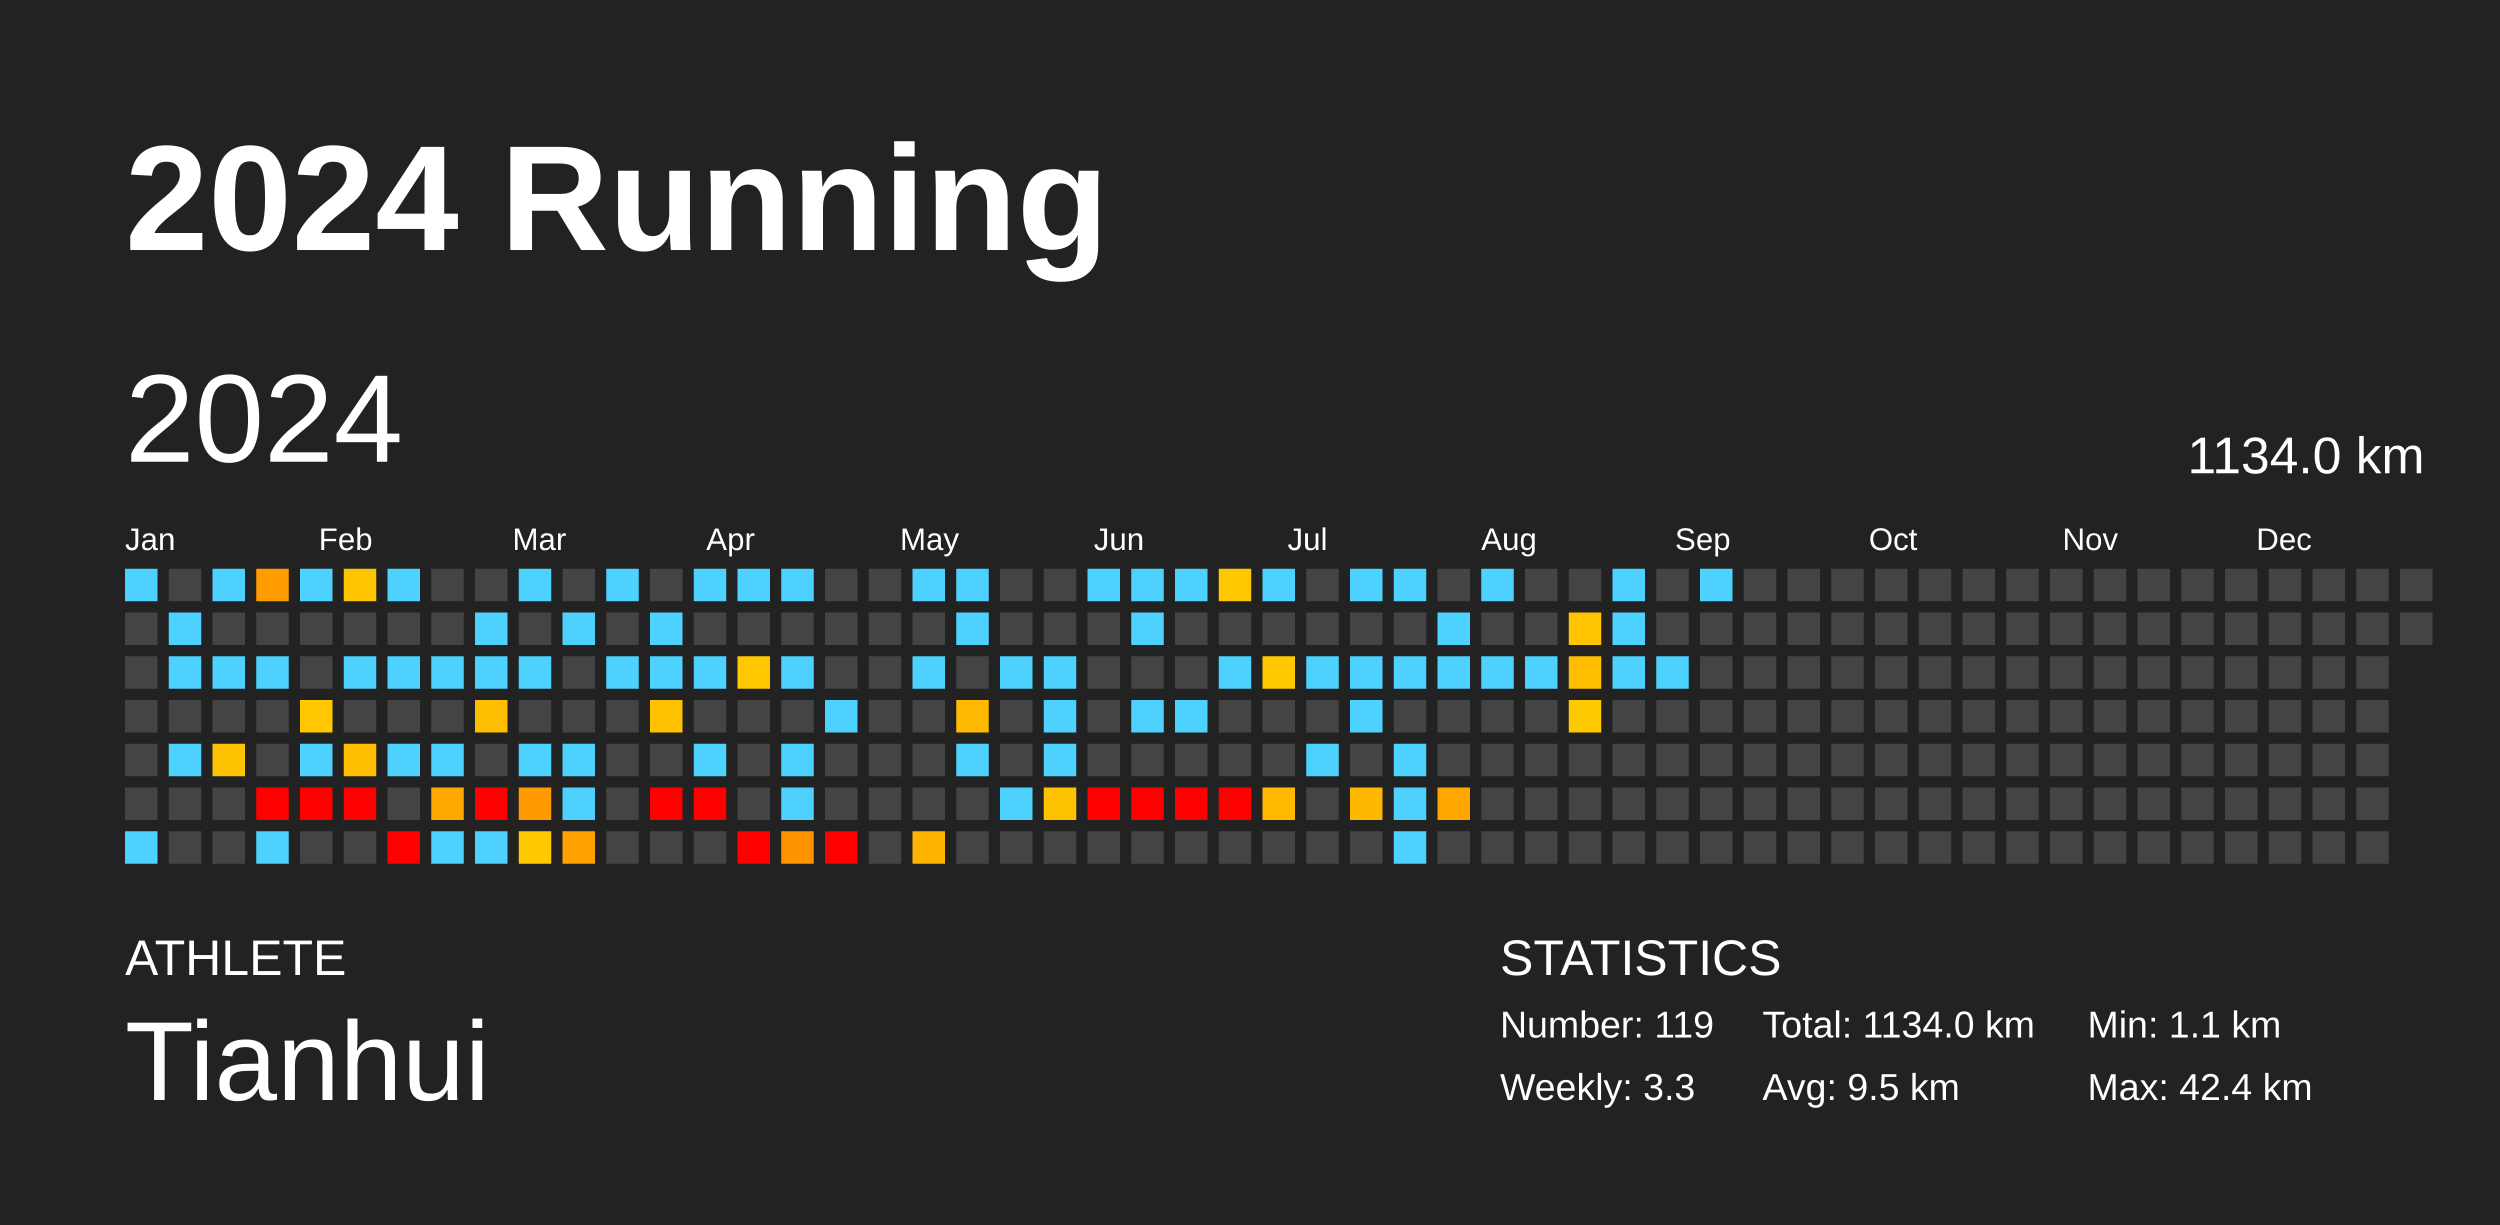
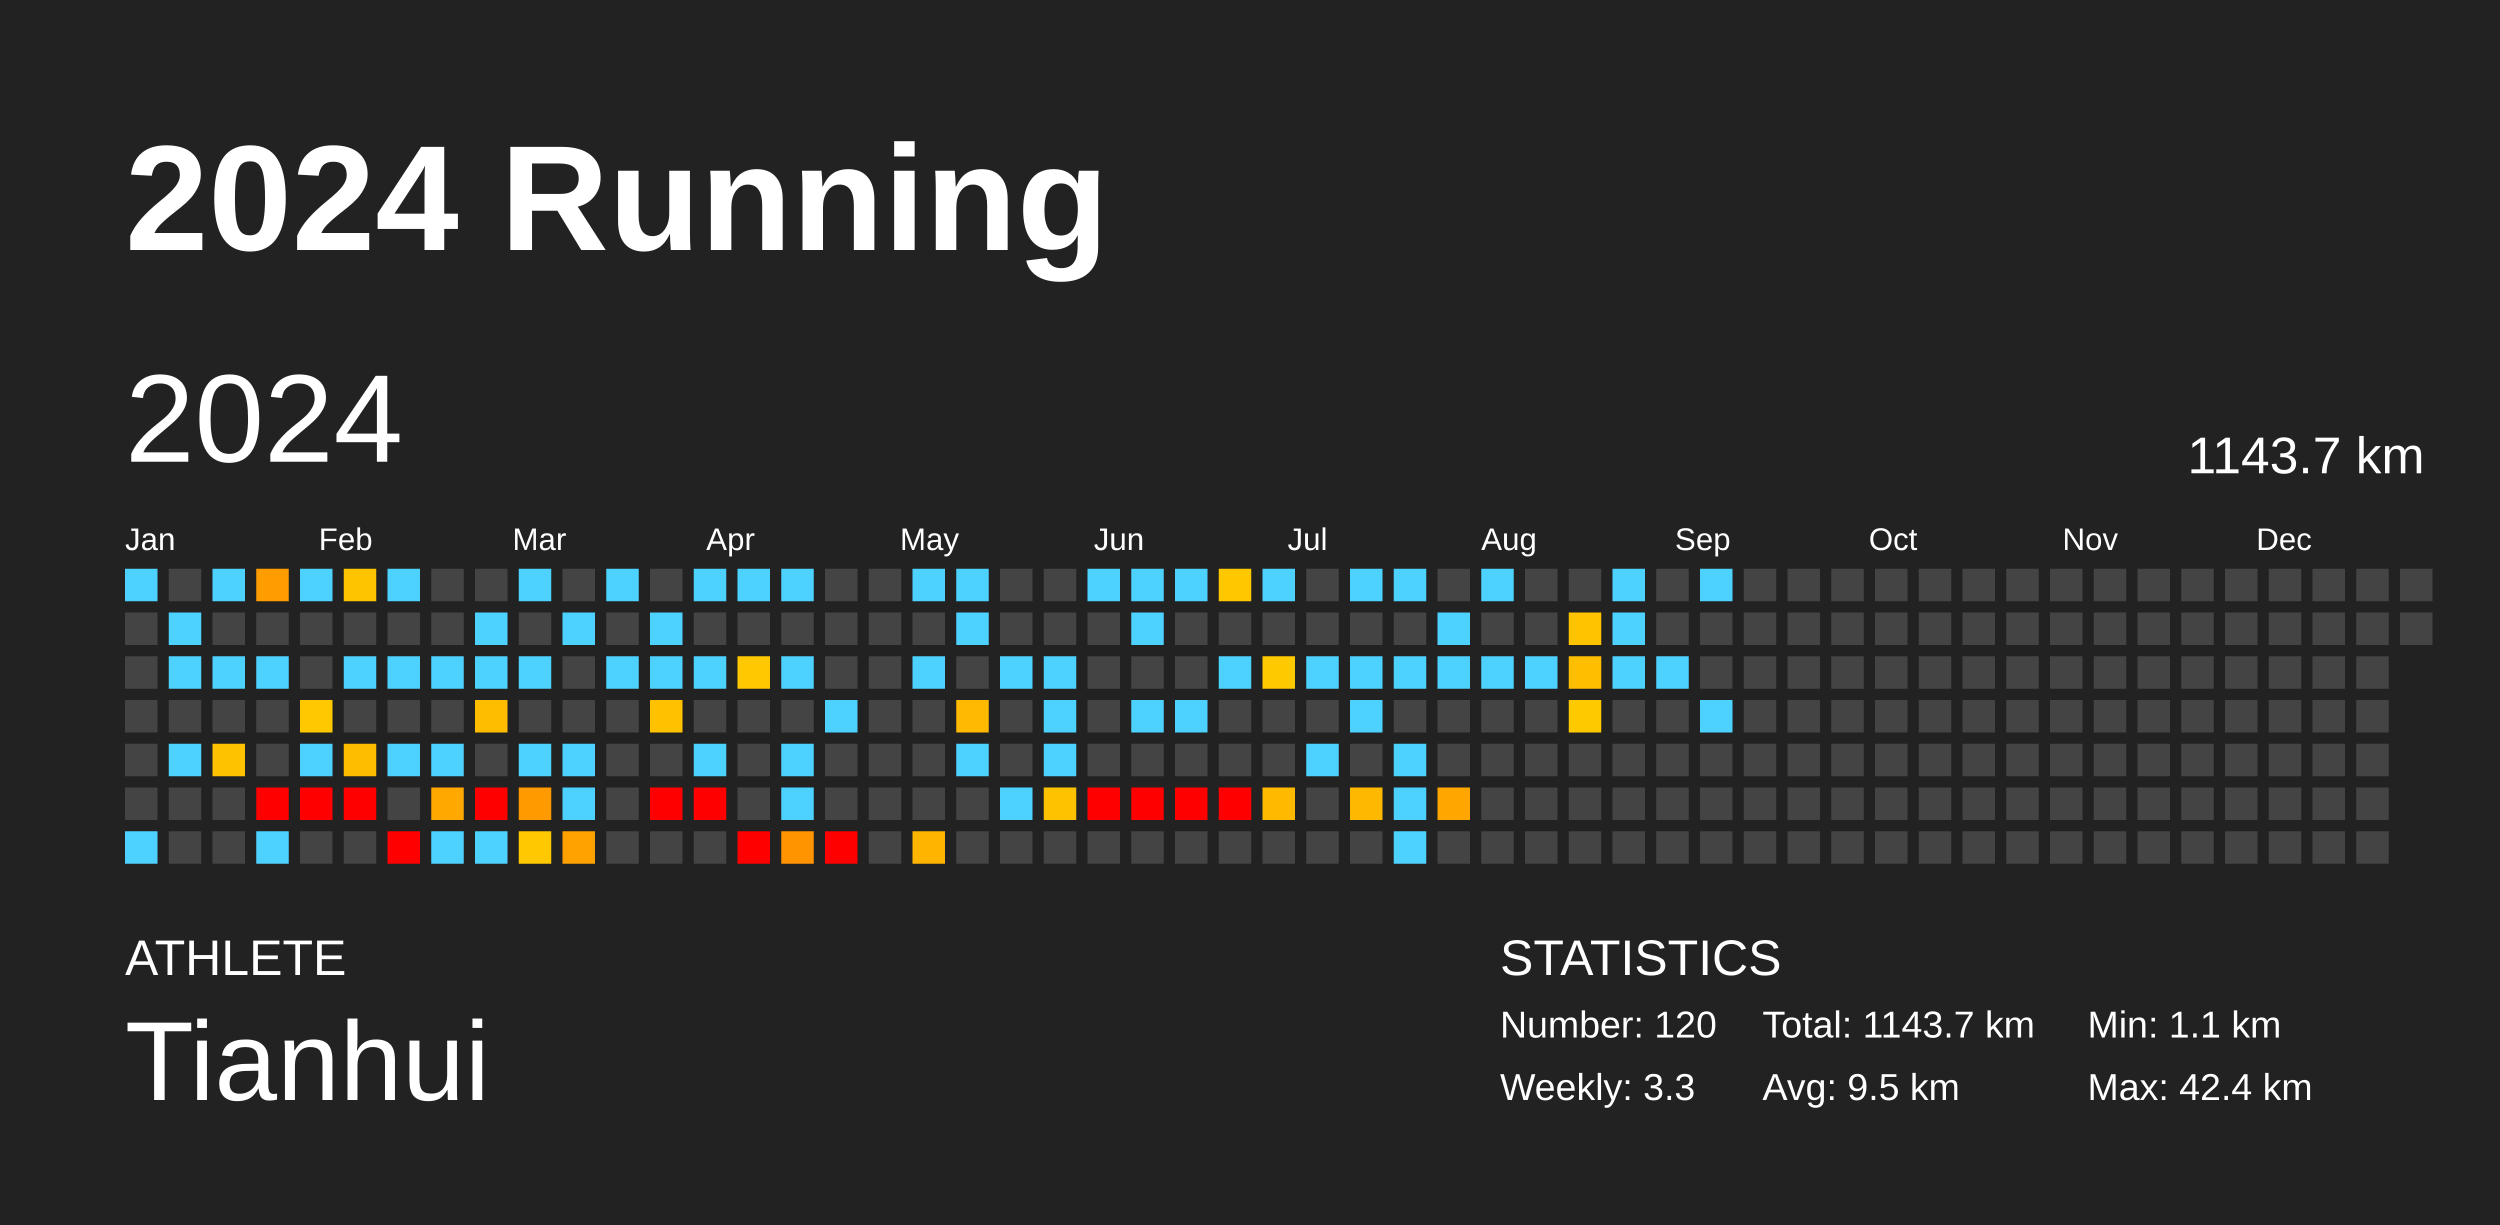
<svg xmlns="http://www.w3.org/2000/svg" baseProfile="full" height="98mm" version="1.1" viewBox="0,0,200,98" width="200mm">
  <defs />
  <rect fill="#222222" height="98" width="200" x="0" y="0" />
  <text fill="#FFFFFF" style="font-size:12px; font-family:Arial; font-weight:bold;" x="10" y="20">2024 Running</text>
  <text fill="#FFFFFF" style="font-size:4px; font-family:Arial" x="10" y="78">ATHLETE</text>
  <text fill="#FFFFFF" style="font-size:9px; font-family:Arial" x="10" y="88">Tianhui</text>
  <text fill="#FFFFFF" style="font-size:4px; font-family:Arial" x="120" y="78">STATISTICS</text>
-   <text fill="#FFFFFF" style="font-size:3px; font-family:Arial" x="120" y="83">Number: 119</text>
+   <text fill="#FFFFFF" style="font-size:3px; font-family:Arial" x="120" y="83">Number: 120</text>
  <text fill="#FFFFFF" style="font-size:3px; font-family:Arial" x="120" y="88">Weekly: 3.3</text>
-   <text fill="#FFFFFF" style="font-size:3px; font-family:Arial" x="141" y="83">Total: 1134.0 km</text>
+   <text fill="#FFFFFF" style="font-size:3px; font-family:Arial" x="141" y="83">Total: 1143.7 km</text>
  <text fill="#FFFFFF" style="font-size:3px; font-family:Arial" x="141" y="88">Avg: 9.5 km</text>
  <text fill="#FFFFFF" style="font-size:3px; font-family:Arial" x="167" y="83">Min: 1.1 km</text>
  <text fill="#FFFFFF" style="font-size:3px; font-family:Arial" x="167" y="88">Max: 42.4 km</text>
  <text dominant-baseline="hanging" fill="#FFFFFF" style="font-size:10.0px; font-family:Arial;" x="10" y="30">2024</text>
-   <text dominant-baseline="hanging" fill="#FFFFFF" style="font-size:4.125px; font-family:Arial;" x="175" y="35">1134.0 km</text>
+   <text dominant-baseline="hanging" fill="#FFFFFF" style="font-size:4.125px; font-family:Arial;" x="175" y="35">1143.7 km</text>
  <text fill="#FFFFFF" style="font-size:2.5px; font-family:Arial" x="10.0" y="44">Jan</text>
  <text fill="#FFFFFF" style="font-size:2.5px; font-family:Arial" x="25.5" y="44">Feb</text>
  <text fill="#FFFFFF" style="font-size:2.5px; font-family:Arial" x="41.0" y="44">Mar</text>
  <text fill="#FFFFFF" style="font-size:2.5px; font-family:Arial" x="56.5" y="44">Apr</text>
  <text fill="#FFFFFF" style="font-size:2.5px; font-family:Arial" x="72.0" y="44">May</text>
  <text fill="#FFFFFF" style="font-size:2.5px; font-family:Arial" x="87.5" y="44">Jun</text>
  <text fill="#FFFFFF" style="font-size:2.5px; font-family:Arial" x="103.0" y="44">Jul</text>
  <text fill="#FFFFFF" style="font-size:2.5px; font-family:Arial" x="118.5" y="44">Aug</text>
  <text fill="#FFFFFF" style="font-size:2.5px; font-family:Arial" x="134.0" y="44">Sep</text>
  <text fill="#FFFFFF" style="font-size:2.5px; font-family:Arial" x="149.5" y="44">Oct</text>
  <text fill="#FFFFFF" style="font-size:2.5px; font-family:Arial" x="165.0" y="44">Nov</text>
  <text fill="#FFFFFF" style="font-size:2.5px; font-family:Arial" x="180.5" y="44">Dec</text>
  <rect fill="#4dd2ff" height="2.6" width="2.6" x="10.0" y="45.5" />
  <rect fill="#444444" height="2.6" width="2.6" x="10.0" y="49.0" />
  <rect fill="#444444" height="2.6" width="2.6" x="10.0" y="52.5" />
  <rect fill="#444444" height="2.6" width="2.6" x="10.0" y="56.0" />
  <rect fill="#444444" height="2.6" width="2.6" x="10.0" y="59.5" />
  <rect fill="#444444" height="2.6" width="2.6" x="10.0" y="63.0" />
  <rect fill="#4dd2ff" height="2.6" width="2.6" x="10.0" y="66.5" />
  <rect fill="#444444" height="2.6" width="2.6" x="13.5" y="45.5" />
  <rect fill="#4dd2ff" height="2.6" width="2.6" x="13.5" y="49.0" />
  <rect fill="#4dd2ff" height="2.6" width="2.6" x="13.5" y="52.5" />
  <rect fill="#444444" height="2.6" width="2.6" x="13.5" y="56.0" />
  <rect fill="#4dd2ff" height="2.6" width="2.6" x="13.5" y="59.5" />
  <rect fill="#444444" height="2.6" width="2.6" x="13.5" y="63.0" />
  <rect fill="#444444" height="2.6" width="2.6" x="13.5" y="66.5" />
  <rect fill="#4dd2ff" height="2.6" width="2.6" x="17.0" y="45.5" />
  <rect fill="#444444" height="2.6" width="2.6" x="17.0" y="49.0" />
  <rect fill="#4dd2ff" height="2.6" width="2.6" x="17.0" y="52.5" />
  <rect fill="#444444" height="2.6" width="2.6" x="17.0" y="56.0" />
  <rect fill="#ffc200" height="2.6" width="2.6" x="17.0" y="59.5" />
  <rect fill="#444444" height="2.6" width="2.6" x="17.0" y="63.0" />
  <rect fill="#444444" height="2.6" width="2.6" x="17.0" y="66.5" />
  <rect fill="#ff9d00" height="2.6" width="2.6" x="20.5" y="45.5" />
  <rect fill="#444444" height="2.6" width="2.6" x="20.5" y="49.0" />
  <rect fill="#4dd2ff" height="2.6" width="2.6" x="20.5" y="52.5" />
  <rect fill="#444444" height="2.6" width="2.6" x="20.5" y="56.0" />
  <rect fill="#444444" height="2.6" width="2.6" x="20.5" y="59.5" />
  <rect fill="red" height="2.6" width="2.6" x="20.5" y="63.0" />
  <rect fill="#4dd2ff" height="2.6" width="2.6" x="20.5" y="66.5" />
  <rect fill="#4dd2ff" height="2.6" width="2.6" x="24.0" y="45.5" />
  <rect fill="#444444" height="2.6" width="2.6" x="24.0" y="49.0" />
  <rect fill="#444444" height="2.6" width="2.6" x="24.0" y="52.5" />
  <rect fill="#ffc800" height="2.6" width="2.6" x="24.0" y="56.0" />
  <rect fill="#4dd2ff" height="2.6" width="2.6" x="24.0" y="59.5" />
  <rect fill="red" height="2.6" width="2.6" x="24.0" y="63.0" />
  <rect fill="#444444" height="2.6" width="2.6" x="24.0" y="66.5" />
  <rect fill="#ffc400" height="2.6" width="2.6" x="27.5" y="45.5" />
  <rect fill="#444444" height="2.6" width="2.6" x="27.5" y="49.0" />
  <rect fill="#4dd2ff" height="2.6" width="2.6" x="27.5" y="52.5" />
  <rect fill="#444444" height="2.6" width="2.6" x="27.5" y="56.0" />
  <rect fill="#ffbd00" height="2.6" width="2.6" x="27.5" y="59.5" />
  <rect fill="red" height="2.6" width="2.6" x="27.5" y="63.0" />
  <rect fill="#444444" height="2.6" width="2.6" x="27.5" y="66.5" />
  <rect fill="#4dd2ff" height="2.6" width="2.6" x="31.0" y="45.5" />
  <rect fill="#444444" height="2.6" width="2.6" x="31.0" y="49.0" />
  <rect fill="#4dd2ff" height="2.6" width="2.6" x="31.0" y="52.5" />
  <rect fill="#444444" height="2.6" width="2.6" x="31.0" y="56.0" />
  <rect fill="#4dd2ff" height="2.6" width="2.6" x="31.0" y="59.5" />
  <rect fill="#444444" height="2.6" width="2.6" x="31.0" y="63.0" />
  <rect fill="red" height="2.6" width="2.6" x="31.0" y="66.5" />
  <rect fill="#444444" height="2.6" width="2.6" x="34.5" y="45.5" />
  <rect fill="#444444" height="2.6" width="2.6" x="34.5" y="49.0" />
  <rect fill="#4dd2ff" height="2.6" width="2.6" x="34.5" y="52.5" />
  <rect fill="#444444" height="2.6" width="2.6" x="34.5" y="56.0" />
  <rect fill="#4dd2ff" height="2.6" width="2.6" x="34.5" y="59.5" />
  <rect fill="#ffa800" height="2.6" width="2.6" x="34.5" y="63.0" />
  <rect fill="#4dd2ff" height="2.6" width="2.6" x="34.5" y="66.5" />
  <rect fill="#444444" height="2.6" width="2.6" x="38.0" y="45.5" />
  <rect fill="#4dd2ff" height="2.6" width="2.6" x="38.0" y="49.0" />
  <rect fill="#4dd2ff" height="2.6" width="2.6" x="38.0" y="52.5" />
  <rect fill="#ffbd00" height="2.6" width="2.6" x="38.0" y="56.0" />
  <rect fill="#444444" height="2.6" width="2.6" x="38.0" y="59.5" />
  <rect fill="red" height="2.6" width="2.6" x="38.0" y="63.0" />
  <rect fill="#4dd2ff" height="2.6" width="2.6" x="38.0" y="66.5" />
  <rect fill="#4dd2ff" height="2.6" width="2.6" x="41.5" y="45.5" />
  <rect fill="#444444" height="2.6" width="2.6" x="41.5" y="49.0" />
  <rect fill="#4dd2ff" height="2.6" width="2.6" x="41.5" y="52.5" />
  <rect fill="#444444" height="2.6" width="2.6" x="41.5" y="56.0" />
  <rect fill="#4dd2ff" height="2.6" width="2.6" x="41.5" y="59.5" />
  <rect fill="#ff9a00" height="2.6" width="2.6" x="41.5" y="63.0" />
  <rect fill="#ffc800" height="2.6" width="2.6" x="41.5" y="66.5" />
  <rect fill="#444444" height="2.6" width="2.6" x="45.0" y="45.5" />
  <rect fill="#4dd2ff" height="2.6" width="2.6" x="45.0" y="49.0" />
  <rect fill="#444444" height="2.6" width="2.6" x="45.0" y="52.5" />
  <rect fill="#444444" height="2.6" width="2.6" x="45.0" y="56.0" />
  <rect fill="#4dd2ff" height="2.6" width="2.6" x="45.0" y="59.5" />
  <rect fill="#4dd2ff" height="2.6" width="2.6" x="45.0" y="63.0" />
  <rect fill="#ffa200" height="2.6" width="2.6" x="45.0" y="66.5" />
  <rect fill="#4dd2ff" height="2.6" width="2.6" x="48.5" y="45.5" />
  <rect fill="#444444" height="2.6" width="2.6" x="48.5" y="49.0" />
  <rect fill="#4dd2ff" height="2.6" width="2.6" x="48.5" y="52.5" />
  <rect fill="#444444" height="2.6" width="2.6" x="48.5" y="56.0" />
  <rect fill="#444444" height="2.6" width="2.6" x="48.5" y="59.5" />
  <rect fill="#444444" height="2.6" width="2.6" x="48.5" y="63.0" />
  <rect fill="#444444" height="2.6" width="2.6" x="48.5" y="66.5" />
  <rect fill="#444444" height="2.6" width="2.6" x="52.0" y="45.5" />
  <rect fill="#4dd2ff" height="2.6" width="2.6" x="52.0" y="49.0" />
  <rect fill="#4dd2ff" height="2.6" width="2.6" x="52.0" y="52.5" />
  <rect fill="#ffc100" height="2.6" width="2.6" x="52.0" y="56.0" />
  <rect fill="#444444" height="2.6" width="2.6" x="52.0" y="59.5" />
  <rect fill="red" height="2.6" width="2.6" x="52.0" y="63.0" />
  <rect fill="#444444" height="2.6" width="2.6" x="52.0" y="66.5" />
  <rect fill="#4dd2ff" height="2.6" width="2.6" x="55.5" y="45.5" />
  <rect fill="#444444" height="2.6" width="2.6" x="55.5" y="49.0" />
  <rect fill="#4dd2ff" height="2.6" width="2.6" x="55.5" y="52.5" />
  <rect fill="#444444" height="2.6" width="2.6" x="55.5" y="56.0" />
  <rect fill="#4dd2ff" height="2.6" width="2.6" x="55.5" y="59.5" />
  <rect fill="red" height="2.6" width="2.6" x="55.5" y="63.0" />
  <rect fill="#444444" height="2.6" width="2.6" x="55.5" y="66.5" />
  <rect fill="#4dd2ff" height="2.6" width="2.6" x="59.0" y="45.5" />
  <rect fill="#444444" height="2.6" width="2.6" x="59.0" y="49.0" />
  <rect fill="#ffc800" height="2.6" width="2.6" x="59.0" y="52.5" />
  <rect fill="#444444" height="2.6" width="2.6" x="59.0" y="56.0" />
  <rect fill="#444444" height="2.6" width="2.6" x="59.0" y="59.5" />
  <rect fill="#444444" height="2.6" width="2.6" x="59.0" y="63.0" />
  <rect fill="red" height="2.6" width="2.6" x="59.0" y="66.5" />
  <rect fill="#4dd2ff" height="2.6" width="2.6" x="62.5" y="45.5" />
  <rect fill="#444444" height="2.6" width="2.6" x="62.5" y="49.0" />
  <rect fill="#4dd2ff" height="2.6" width="2.6" x="62.5" y="52.5" />
  <rect fill="#444444" height="2.6" width="2.6" x="62.5" y="56.0" />
  <rect fill="#4dd2ff" height="2.6" width="2.6" x="62.5" y="59.5" />
  <rect fill="#4dd2ff" height="2.6" width="2.6" x="62.5" y="63.0" />
  <rect fill="#ff9300" height="2.6" width="2.6" x="62.5" y="66.5" />
  <rect fill="#444444" height="2.6" width="2.6" x="66.0" y="45.5" />
  <rect fill="#444444" height="2.6" width="2.6" x="66.0" y="49.0" />
  <rect fill="#444444" height="2.6" width="2.6" x="66.0" y="52.5" />
  <rect fill="#4dd2ff" height="2.6" width="2.6" x="66.0" y="56.0" />
  <rect fill="#444444" height="2.6" width="2.6" x="66.0" y="59.5" />
  <rect fill="#444444" height="2.6" width="2.6" x="66.0" y="63.0" />
  <rect fill="red" height="2.6" width="2.6" x="66.0" y="66.5" />
  <rect fill="#444444" height="2.6" width="2.6" x="69.5" y="45.5" />
  <rect fill="#444444" height="2.6" width="2.6" x="69.5" y="49.0" />
  <rect fill="#444444" height="2.6" width="2.6" x="69.5" y="52.5" />
  <rect fill="#444444" height="2.6" width="2.6" x="69.5" y="56.0" />
  <rect fill="#444444" height="2.6" width="2.6" x="69.5" y="59.5" />
  <rect fill="#444444" height="2.6" width="2.6" x="69.5" y="63.0" />
  <rect fill="#444444" height="2.6" width="2.6" x="69.5" y="66.5" />
  <rect fill="#4dd2ff" height="2.6" width="2.6" x="73.0" y="45.5" />
  <rect fill="#444444" height="2.6" width="2.6" x="73.0" y="49.0" />
  <rect fill="#4dd2ff" height="2.6" width="2.6" x="73.0" y="52.5" />
  <rect fill="#444444" height="2.6" width="2.6" x="73.0" y="56.0" />
  <rect fill="#444444" height="2.6" width="2.6" x="73.0" y="59.5" />
  <rect fill="#444444" height="2.6" width="2.6" x="73.0" y="63.0" />
  <rect fill="#ffb500" height="2.6" width="2.6" x="73.0" y="66.5" />
  <rect fill="#4dd2ff" height="2.6" width="2.6" x="76.5" y="45.5" />
  <rect fill="#4dd2ff" height="2.6" width="2.6" x="76.5" y="49.0" />
  <rect fill="#444444" height="2.6" width="2.6" x="76.5" y="52.5" />
  <rect fill="#ffb900" height="2.6" width="2.6" x="76.5" y="56.0" />
  <rect fill="#4dd2ff" height="2.6" width="2.6" x="76.5" y="59.5" />
  <rect fill="#444444" height="2.6" width="2.6" x="76.5" y="63.0" />
  <rect fill="#444444" height="2.6" width="2.6" x="76.5" y="66.5" />
  <rect fill="#444444" height="2.6" width="2.6" x="80.0" y="45.5" />
  <rect fill="#444444" height="2.6" width="2.6" x="80.0" y="49.0" />
  <rect fill="#4dd2ff" height="2.6" width="2.6" x="80.0" y="52.5" />
  <rect fill="#444444" height="2.6" width="2.6" x="80.0" y="56.0" />
  <rect fill="#444444" height="2.6" width="2.6" x="80.0" y="59.5" />
  <rect fill="#4dd2ff" height="2.6" width="2.6" x="80.0" y="63.0" />
  <rect fill="#444444" height="2.6" width="2.6" x="80.0" y="66.5" />
  <rect fill="#444444" height="2.6" width="2.6" x="83.5" y="45.5" />
  <rect fill="#444444" height="2.6" width="2.6" x="83.5" y="49.0" />
  <rect fill="#4dd2ff" height="2.6" width="2.6" x="83.5" y="52.5" />
  <rect fill="#4dd2ff" height="2.6" width="2.6" x="83.5" y="56.0" />
  <rect fill="#4dd2ff" height="2.6" width="2.6" x="83.5" y="59.5" />
  <rect fill="#ffc200" height="2.6" width="2.6" x="83.5" y="63.0" />
  <rect fill="#444444" height="2.6" width="2.6" x="83.5" y="66.5" />
  <rect fill="#4dd2ff" height="2.6" width="2.6" x="87.0" y="45.5" />
  <rect fill="#444444" height="2.6" width="2.6" x="87.0" y="49.0" />
  <rect fill="#444444" height="2.6" width="2.6" x="87.0" y="52.5" />
  <rect fill="#444444" height="2.6" width="2.6" x="87.0" y="56.0" />
  <rect fill="#444444" height="2.6" width="2.6" x="87.0" y="59.5" />
  <rect fill="red" height="2.6" width="2.6" x="87.0" y="63.0" />
  <rect fill="#444444" height="2.6" width="2.6" x="87.0" y="66.5" />
  <rect fill="#4dd2ff" height="2.6" width="2.6" x="90.5" y="45.5" />
  <rect fill="#4dd2ff" height="2.6" width="2.6" x="90.5" y="49.0" />
  <rect fill="#444444" height="2.6" width="2.6" x="90.5" y="52.5" />
  <rect fill="#4dd2ff" height="2.6" width="2.6" x="90.5" y="56.0" />
  <rect fill="#444444" height="2.6" width="2.6" x="90.5" y="59.5" />
  <rect fill="red" height="2.6" width="2.6" x="90.5" y="63.0" />
  <rect fill="#444444" height="2.6" width="2.6" x="90.5" y="66.5" />
  <rect fill="#4dd2ff" height="2.6" width="2.6" x="94.0" y="45.5" />
  <rect fill="#444444" height="2.6" width="2.6" x="94.0" y="49.0" />
  <rect fill="#444444" height="2.6" width="2.6" x="94.0" y="52.5" />
  <rect fill="#4dd2ff" height="2.6" width="2.6" x="94.0" y="56.0" />
  <rect fill="#444444" height="2.6" width="2.6" x="94.0" y="59.5" />
  <rect fill="red" height="2.6" width="2.6" x="94.0" y="63.0" />
  <rect fill="#444444" height="2.6" width="2.6" x="94.0" y="66.5" />
  <rect fill="#ffc700" height="2.6" width="2.6" x="97.5" y="45.5" />
  <rect fill="#444444" height="2.6" width="2.6" x="97.5" y="49.0" />
  <rect fill="#4dd2ff" height="2.6" width="2.6" x="97.5" y="52.5" />
  <rect fill="#444444" height="2.6" width="2.6" x="97.5" y="56.0" />
  <rect fill="#444444" height="2.6" width="2.6" x="97.5" y="59.5" />
  <rect fill="red" height="2.6" width="2.6" x="97.5" y="63.0" />
  <rect fill="#444444" height="2.6" width="2.6" x="97.5" y="66.5" />
  <rect fill="#4dd2ff" height="2.6" width="2.6" x="101.0" y="45.5" />
  <rect fill="#444444" height="2.6" width="2.6" x="101.0" y="49.0" />
  <rect fill="#ffc900" height="2.6" width="2.6" x="101.0" y="52.5" />
  <rect fill="#444444" height="2.6" width="2.6" x="101.0" y="56.0" />
  <rect fill="#444444" height="2.6" width="2.6" x="101.0" y="59.5" />
  <rect fill="#ffba00" height="2.6" width="2.6" x="101.0" y="63.0" />
  <rect fill="#444444" height="2.6" width="2.6" x="101.0" y="66.5" />
  <rect fill="#444444" height="2.6" width="2.6" x="104.5" y="45.5" />
  <rect fill="#444444" height="2.6" width="2.6" x="104.5" y="49.0" />
  <rect fill="#4dd2ff" height="2.6" width="2.6" x="104.5" y="52.5" />
  <rect fill="#444444" height="2.6" width="2.6" x="104.5" y="56.0" />
  <rect fill="#4dd2ff" height="2.6" width="2.6" x="104.5" y="59.5" />
  <rect fill="#444444" height="2.6" width="2.6" x="104.5" y="63.0" />
  <rect fill="#444444" height="2.6" width="2.6" x="104.5" y="66.5" />
  <rect fill="#4dd2ff" height="2.6" width="2.6" x="108.0" y="45.5" />
  <rect fill="#444444" height="2.6" width="2.6" x="108.0" y="49.0" />
  <rect fill="#4dd2ff" height="2.6" width="2.6" x="108.0" y="52.5" />
  <rect fill="#4dd2ff" height="2.6" width="2.6" x="108.0" y="56.0" />
  <rect fill="#444444" height="2.6" width="2.6" x="108.0" y="59.5" />
  <rect fill="#ffb800" height="2.6" width="2.6" x="108.0" y="63.0" />
  <rect fill="#444444" height="2.6" width="2.6" x="108.0" y="66.5" />
  <rect fill="#4dd2ff" height="2.6" width="2.6" x="111.5" y="45.5" />
  <rect fill="#444444" height="2.6" width="2.6" x="111.5" y="49.0" />
  <rect fill="#4dd2ff" height="2.6" width="2.6" x="111.5" y="52.5" />
  <rect fill="#444444" height="2.6" width="2.6" x="111.5" y="56.0" />
  <rect fill="#4dd2ff" height="2.6" width="2.6" x="111.5" y="59.5" />
  <rect fill="#4dd2ff" height="2.6" width="2.6" x="111.5" y="63.0" />
  <rect fill="#4dd2ff" height="2.6" width="2.6" x="111.5" y="66.5" />
  <rect fill="#444444" height="2.6" width="2.6" x="115.0" y="45.5" />
  <rect fill="#4dd2ff" height="2.6" width="2.6" x="115.0" y="49.0" />
  <rect fill="#4dd2ff" height="2.6" width="2.6" x="115.0" y="52.5" />
  <rect fill="#444444" height="2.6" width="2.6" x="115.0" y="56.0" />
  <rect fill="#444444" height="2.6" width="2.6" x="115.0" y="59.5" />
  <rect fill="#ffa600" height="2.6" width="2.6" x="115.0" y="63.0" />
  <rect fill="#444444" height="2.6" width="2.6" x="115.0" y="66.5" />
  <rect fill="#4dd2ff" height="2.6" width="2.6" x="118.5" y="45.5" />
  <rect fill="#444444" height="2.6" width="2.6" x="118.5" y="49.0" />
  <rect fill="#4dd2ff" height="2.6" width="2.6" x="118.5" y="52.5" />
  <rect fill="#444444" height="2.6" width="2.6" x="118.5" y="56.0" />
  <rect fill="#444444" height="2.6" width="2.6" x="118.5" y="59.5" />
  <rect fill="#444444" height="2.6" width="2.6" x="118.5" y="63.0" />
  <rect fill="#444444" height="2.6" width="2.6" x="118.5" y="66.5" />
  <rect fill="#444444" height="2.6" width="2.6" x="122.0" y="45.5" />
  <rect fill="#444444" height="2.6" width="2.6" x="122.0" y="49.0" />
  <rect fill="#4dd2ff" height="2.6" width="2.6" x="122.0" y="52.5" />
  <rect fill="#444444" height="2.6" width="2.6" x="122.0" y="56.0" />
  <rect fill="#444444" height="2.6" width="2.6" x="122.0" y="59.5" />
  <rect fill="#444444" height="2.6" width="2.6" x="122.0" y="63.0" />
  <rect fill="#444444" height="2.6" width="2.6" x="122.0" y="66.5" />
  <rect fill="#444444" height="2.6" width="2.6" x="125.5" y="45.5" />
  <rect fill="#ffc300" height="2.6" width="2.6" x="125.5" y="49.0" />
  <rect fill="#ffbf00" height="2.6" width="2.6" x="125.5" y="52.5" />
  <rect fill="#ffc900" height="2.6" width="2.6" x="125.5" y="56.0" />
  <rect fill="#444444" height="2.6" width="2.6" x="125.5" y="59.5" />
  <rect fill="#444444" height="2.6" width="2.6" x="125.5" y="63.0" />
  <rect fill="#444444" height="2.6" width="2.6" x="125.5" y="66.5" />
  <rect fill="#4dd2ff" height="2.6" width="2.6" x="129.0" y="45.5" />
  <rect fill="#4dd2ff" height="2.6" width="2.6" x="129.0" y="49.0" />
  <rect fill="#4dd2ff" height="2.6" width="2.6" x="129.0" y="52.5" />
  <rect fill="#444444" height="2.6" width="2.6" x="129.0" y="56.0" />
  <rect fill="#444444" height="2.6" width="2.6" x="129.0" y="59.5" />
  <rect fill="#444444" height="2.6" width="2.6" x="129.0" y="63.0" />
  <rect fill="#444444" height="2.6" width="2.6" x="129.0" y="66.5" />
  <rect fill="#444444" height="2.6" width="2.6" x="132.5" y="45.5" />
  <rect fill="#444444" height="2.6" width="2.6" x="132.5" y="49.0" />
  <rect fill="#4dd2ff" height="2.6" width="2.6" x="132.5" y="52.5" />
  <rect fill="#444444" height="2.6" width="2.6" x="132.5" y="56.0" />
  <rect fill="#444444" height="2.6" width="2.6" x="132.5" y="59.5" />
  <rect fill="#444444" height="2.6" width="2.6" x="132.5" y="63.0" />
  <rect fill="#444444" height="2.6" width="2.6" x="132.5" y="66.5" />
  <rect fill="#4dd2ff" height="2.6" width="2.6" x="136.0" y="45.5" />
  <rect fill="#444444" height="2.6" width="2.6" x="136.0" y="49.0" />
  <rect fill="#444444" height="2.6" width="2.6" x="136.0" y="52.5" />
-   <rect fill="#444444" height="2.6" width="2.6" x="136.0" y="56.0" />
+   <rect fill="#4dd2ff" height="2.6" width="2.6" x="136.0" y="56.0" />
  <rect fill="#444444" height="2.6" width="2.6" x="136.0" y="59.5" />
  <rect fill="#444444" height="2.6" width="2.6" x="136.0" y="63.0" />
  <rect fill="#444444" height="2.6" width="2.6" x="136.0" y="66.5" />
  <rect fill="#444444" height="2.6" width="2.6" x="139.5" y="45.5" />
  <rect fill="#444444" height="2.6" width="2.6" x="139.5" y="49.0" />
  <rect fill="#444444" height="2.6" width="2.6" x="139.5" y="52.5" />
  <rect fill="#444444" height="2.6" width="2.6" x="139.5" y="56.0" />
  <rect fill="#444444" height="2.6" width="2.6" x="139.5" y="59.5" />
  <rect fill="#444444" height="2.6" width="2.6" x="139.5" y="63.0" />
  <rect fill="#444444" height="2.6" width="2.6" x="139.5" y="66.5" />
  <rect fill="#444444" height="2.6" width="2.6" x="143.0" y="45.5" />
  <rect fill="#444444" height="2.6" width="2.6" x="143.0" y="49.0" />
  <rect fill="#444444" height="2.6" width="2.6" x="143.0" y="52.5" />
  <rect fill="#444444" height="2.6" width="2.6" x="143.0" y="56.0" />
  <rect fill="#444444" height="2.6" width="2.6" x="143.0" y="59.5" />
  <rect fill="#444444" height="2.6" width="2.6" x="143.0" y="63.0" />
  <rect fill="#444444" height="2.6" width="2.6" x="143.0" y="66.5" />
  <rect fill="#444444" height="2.6" width="2.6" x="146.5" y="45.5" />
  <rect fill="#444444" height="2.6" width="2.6" x="146.5" y="49.0" />
  <rect fill="#444444" height="2.6" width="2.6" x="146.5" y="52.5" />
  <rect fill="#444444" height="2.6" width="2.6" x="146.5" y="56.0" />
  <rect fill="#444444" height="2.6" width="2.6" x="146.5" y="59.5" />
  <rect fill="#444444" height="2.6" width="2.6" x="146.5" y="63.0" />
  <rect fill="#444444" height="2.6" width="2.6" x="146.5" y="66.5" />
  <rect fill="#444444" height="2.6" width="2.6" x="150.0" y="45.5" />
  <rect fill="#444444" height="2.6" width="2.6" x="150.0" y="49.0" />
  <rect fill="#444444" height="2.6" width="2.6" x="150.0" y="52.5" />
  <rect fill="#444444" height="2.6" width="2.6" x="150.0" y="56.0" />
  <rect fill="#444444" height="2.6" width="2.6" x="150.0" y="59.5" />
  <rect fill="#444444" height="2.6" width="2.6" x="150.0" y="63.0" />
  <rect fill="#444444" height="2.6" width="2.6" x="150.0" y="66.5" />
  <rect fill="#444444" height="2.6" width="2.6" x="153.5" y="45.5" />
  <rect fill="#444444" height="2.6" width="2.6" x="153.5" y="49.0" />
  <rect fill="#444444" height="2.6" width="2.6" x="153.5" y="52.5" />
  <rect fill="#444444" height="2.6" width="2.6" x="153.5" y="56.0" />
  <rect fill="#444444" height="2.6" width="2.6" x="153.5" y="59.5" />
  <rect fill="#444444" height="2.6" width="2.6" x="153.5" y="63.0" />
  <rect fill="#444444" height="2.6" width="2.6" x="153.5" y="66.5" />
  <rect fill="#444444" height="2.6" width="2.6" x="157.0" y="45.5" />
  <rect fill="#444444" height="2.6" width="2.6" x="157.0" y="49.0" />
  <rect fill="#444444" height="2.6" width="2.6" x="157.0" y="52.5" />
  <rect fill="#444444" height="2.6" width="2.6" x="157.0" y="56.0" />
  <rect fill="#444444" height="2.6" width="2.6" x="157.0" y="59.5" />
  <rect fill="#444444" height="2.6" width="2.6" x="157.0" y="63.0" />
  <rect fill="#444444" height="2.6" width="2.6" x="157.0" y="66.5" />
  <rect fill="#444444" height="2.6" width="2.6" x="160.5" y="45.5" />
  <rect fill="#444444" height="2.6" width="2.6" x="160.5" y="49.0" />
  <rect fill="#444444" height="2.6" width="2.6" x="160.5" y="52.5" />
  <rect fill="#444444" height="2.6" width="2.6" x="160.5" y="56.0" />
  <rect fill="#444444" height="2.6" width="2.6" x="160.5" y="59.5" />
  <rect fill="#444444" height="2.6" width="2.6" x="160.5" y="63.0" />
  <rect fill="#444444" height="2.6" width="2.6" x="160.5" y="66.5" />
  <rect fill="#444444" height="2.6" width="2.6" x="164.0" y="45.5" />
  <rect fill="#444444" height="2.6" width="2.6" x="164.0" y="49.0" />
  <rect fill="#444444" height="2.6" width="2.6" x="164.0" y="52.5" />
  <rect fill="#444444" height="2.6" width="2.6" x="164.0" y="56.0" />
  <rect fill="#444444" height="2.6" width="2.6" x="164.0" y="59.5" />
  <rect fill="#444444" height="2.6" width="2.6" x="164.0" y="63.0" />
  <rect fill="#444444" height="2.6" width="2.6" x="164.0" y="66.5" />
  <rect fill="#444444" height="2.6" width="2.6" x="167.5" y="45.5" />
  <rect fill="#444444" height="2.6" width="2.6" x="167.5" y="49.0" />
  <rect fill="#444444" height="2.6" width="2.6" x="167.5" y="52.5" />
  <rect fill="#444444" height="2.6" width="2.6" x="167.5" y="56.0" />
  <rect fill="#444444" height="2.6" width="2.6" x="167.5" y="59.5" />
  <rect fill="#444444" height="2.6" width="2.6" x="167.5" y="63.0" />
  <rect fill="#444444" height="2.6" width="2.6" x="167.5" y="66.5" />
  <rect fill="#444444" height="2.6" width="2.6" x="171.0" y="45.5" />
  <rect fill="#444444" height="2.6" width="2.6" x="171.0" y="49.0" />
  <rect fill="#444444" height="2.6" width="2.6" x="171.0" y="52.5" />
  <rect fill="#444444" height="2.6" width="2.6" x="171.0" y="56.0" />
  <rect fill="#444444" height="2.6" width="2.6" x="171.0" y="59.5" />
  <rect fill="#444444" height="2.6" width="2.6" x="171.0" y="63.0" />
  <rect fill="#444444" height="2.6" width="2.6" x="171.0" y="66.5" />
  <rect fill="#444444" height="2.6" width="2.6" x="174.5" y="45.5" />
  <rect fill="#444444" height="2.6" width="2.6" x="174.5" y="49.0" />
  <rect fill="#444444" height="2.6" width="2.6" x="174.5" y="52.5" />
  <rect fill="#444444" height="2.6" width="2.6" x="174.5" y="56.0" />
  <rect fill="#444444" height="2.6" width="2.6" x="174.5" y="59.5" />
  <rect fill="#444444" height="2.6" width="2.6" x="174.5" y="63.0" />
  <rect fill="#444444" height="2.6" width="2.6" x="174.5" y="66.5" />
  <rect fill="#444444" height="2.6" width="2.6" x="178.0" y="45.5" />
  <rect fill="#444444" height="2.6" width="2.6" x="178.0" y="49.0" />
  <rect fill="#444444" height="2.6" width="2.6" x="178.0" y="52.5" />
  <rect fill="#444444" height="2.6" width="2.6" x="178.0" y="56.0" />
  <rect fill="#444444" height="2.6" width="2.6" x="178.0" y="59.5" />
  <rect fill="#444444" height="2.6" width="2.6" x="178.0" y="63.0" />
  <rect fill="#444444" height="2.6" width="2.6" x="178.0" y="66.5" />
  <rect fill="#444444" height="2.6" width="2.6" x="181.5" y="45.5" />
  <rect fill="#444444" height="2.6" width="2.6" x="181.5" y="49.0" />
  <rect fill="#444444" height="2.6" width="2.6" x="181.5" y="52.5" />
  <rect fill="#444444" height="2.6" width="2.6" x="181.5" y="56.0" />
  <rect fill="#444444" height="2.6" width="2.6" x="181.5" y="59.5" />
  <rect fill="#444444" height="2.6" width="2.6" x="181.5" y="63.0" />
  <rect fill="#444444" height="2.6" width="2.6" x="181.5" y="66.5" />
  <rect fill="#444444" height="2.6" width="2.6" x="185.0" y="45.5" />
  <rect fill="#444444" height="2.6" width="2.6" x="185.0" y="49.0" />
  <rect fill="#444444" height="2.6" width="2.6" x="185.0" y="52.5" />
  <rect fill="#444444" height="2.6" width="2.6" x="185.0" y="56.0" />
  <rect fill="#444444" height="2.6" width="2.6" x="185.0" y="59.5" />
  <rect fill="#444444" height="2.6" width="2.6" x="185.0" y="63.0" />
  <rect fill="#444444" height="2.6" width="2.6" x="185.0" y="66.5" />
  <rect fill="#444444" height="2.6" width="2.6" x="188.5" y="45.5" />
  <rect fill="#444444" height="2.6" width="2.6" x="188.5" y="49.0" />
  <rect fill="#444444" height="2.6" width="2.6" x="188.5" y="52.5" />
  <rect fill="#444444" height="2.6" width="2.6" x="188.5" y="56.0" />
  <rect fill="#444444" height="2.6" width="2.6" x="188.5" y="59.5" />
  <rect fill="#444444" height="2.6" width="2.6" x="188.5" y="63.0" />
  <rect fill="#444444" height="2.6" width="2.6" x="188.5" y="66.5" />
  <rect fill="#444444" height="2.6" width="2.6" x="192.0" y="45.5" />
  <rect fill="#444444" height="2.6" width="2.6" x="192.0" y="49.0" />
</svg>
